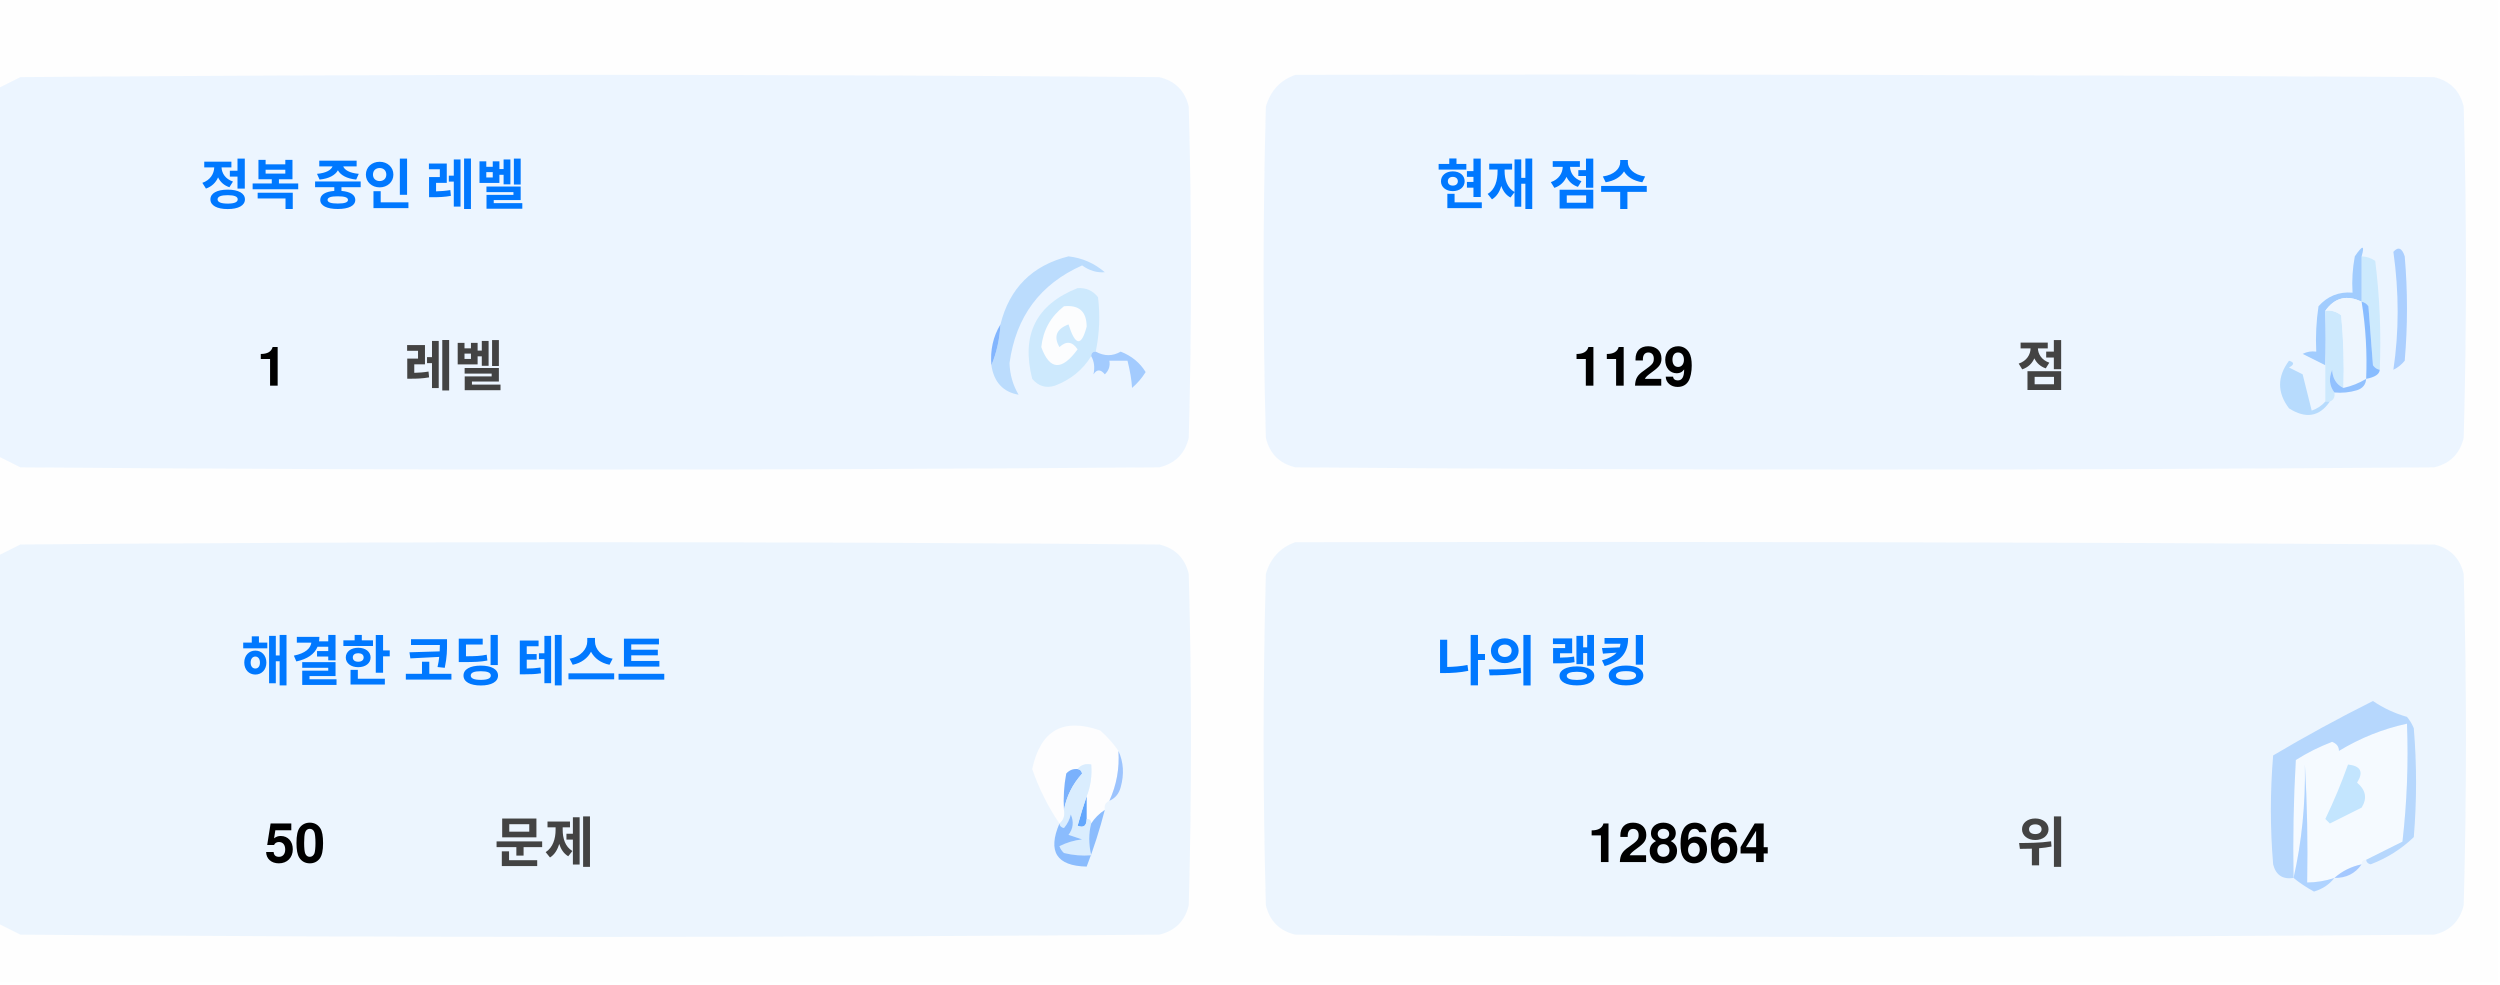
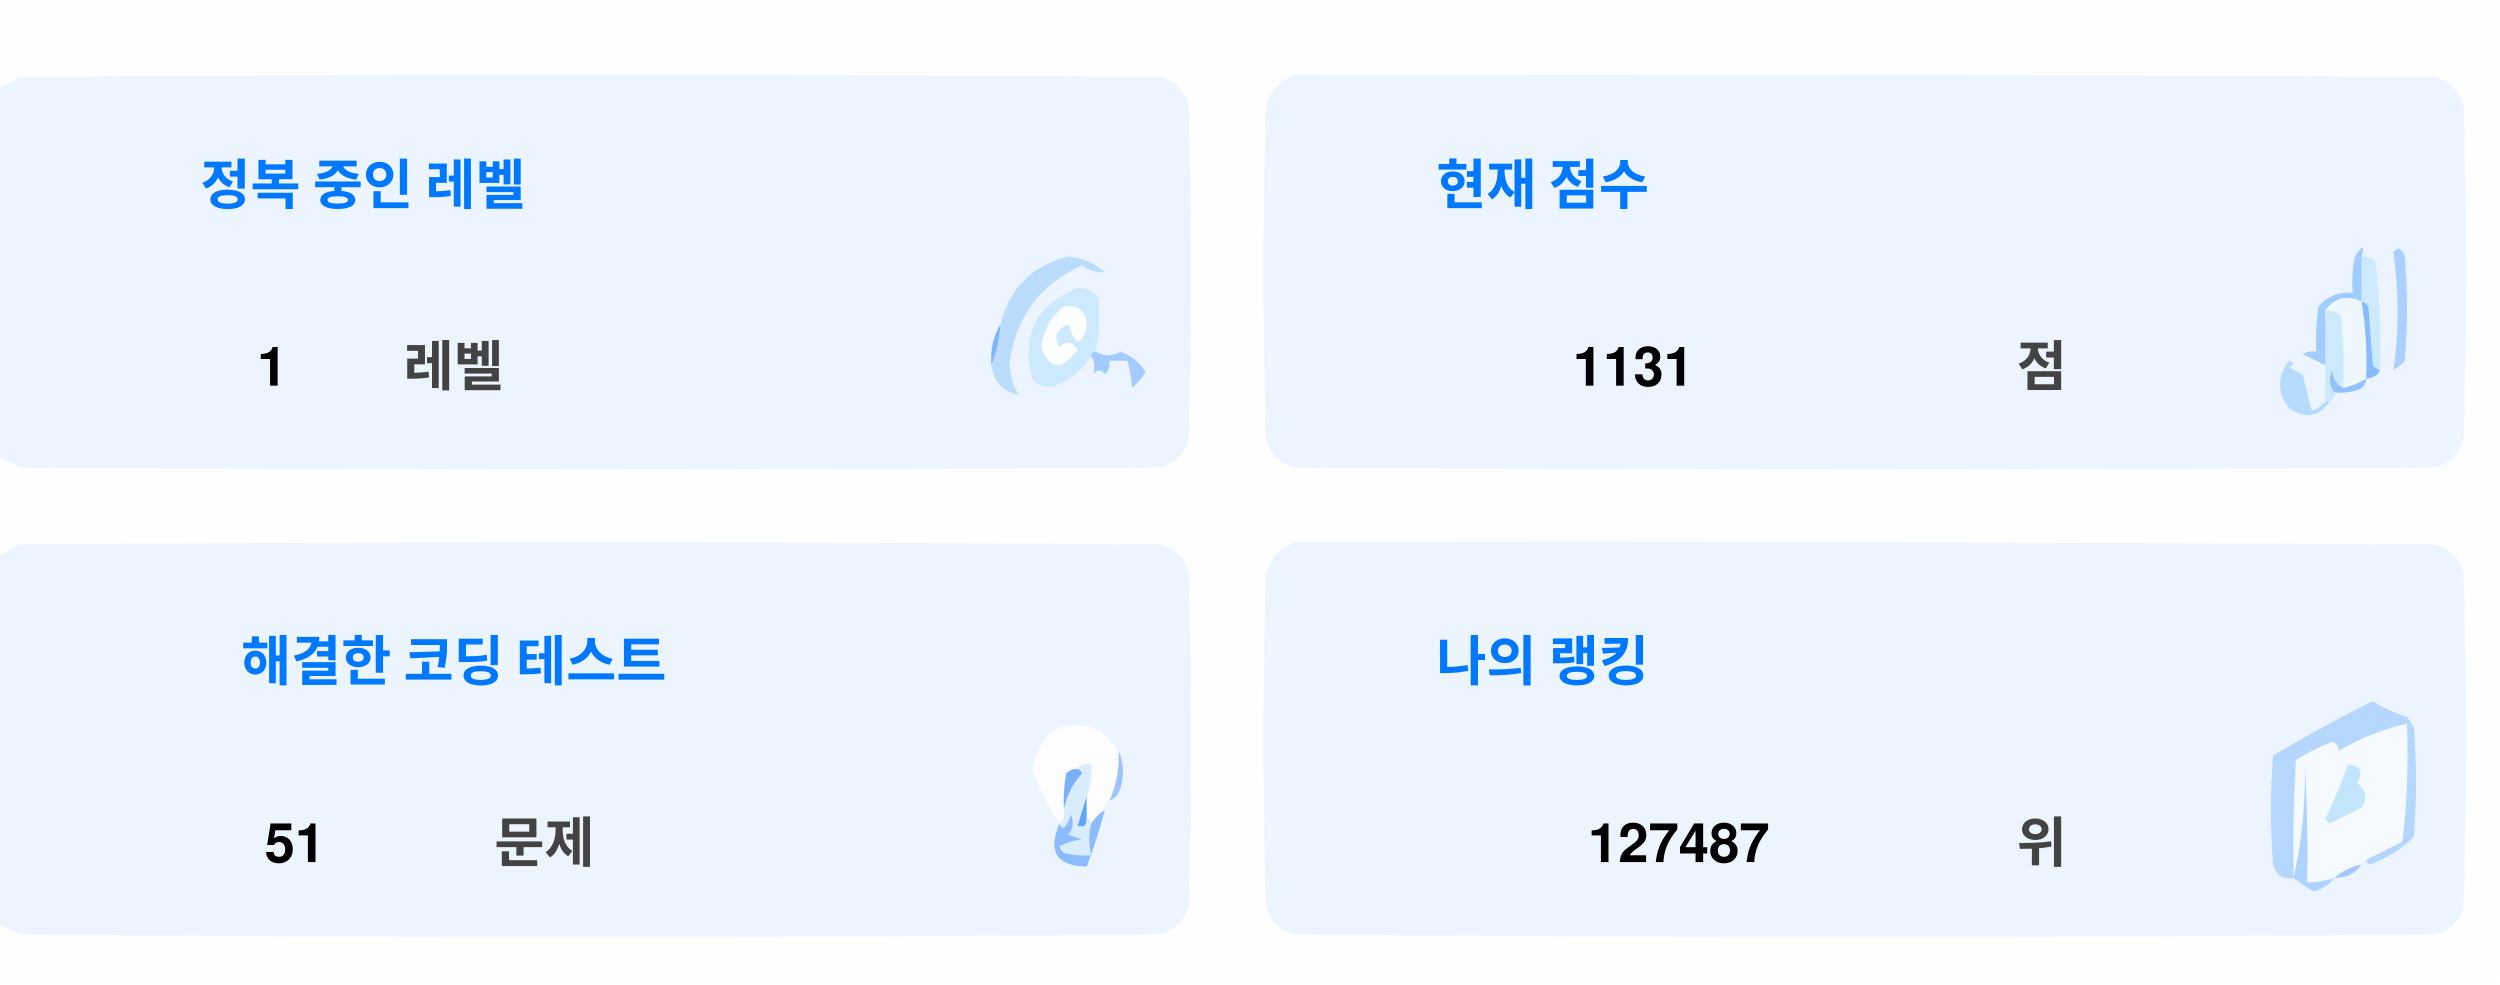
<svg xmlns="http://www.w3.org/2000/svg" version="1.1" width="551px" height="217px" style="shape-rendering:geometricPrecision; text-rendering:geometricPrecision; image-rendering:optimizeQuality; fill-rule:evenodd; clip-rule:evenodd">
  <style>.title {fill: #434343;font-size: 1rem;line-height: 1.5rem;font-weight: bold;font-family: -apple-system, BlinkMacSystemFont, Segoe UI, Helvetica, Arial, sans-serif, Apple Color Emoji, Segoe UI Emoji;}.desc {fill: #434343;font-size: 2.5rem;font-weight: bold;line-height: 1.5rem;font-family: -apple-system, BlinkMacSystemFont, Segoe UI, Helvetica, Arial, sans-serif, Apple Color Emoji, Segoe UI Emoji;}.desc-2 {fill: #434343;font-size: 1rem;font-weight: bold;line-height: 1.5rem;font-family: -apple-system, BlinkMacSystemFont, Segoe UI, Helvetica, Arial, sans-serif, Apple Color Emoji, Segoe UI Emoji;}.text, .desc {animation: twinkling 4s ease-in-out infinite;}@keyframes twinkling {40% { opacity: 1; }50% { opacity: 0.5; }60% { opacity: 1; }70% { opacity: 0.5; }80% { opacity: 1; }}</style>
  <g>
    <path style="opacity:1" fill="#fefefe" d="M -0.5,-0.5 C 183.167,-0.5 366.833,-0.5 550.5,-0.5C 550.5,71.833 550.5,144.167 550.5,216.5C 366.833,216.5 183.167,216.5 -0.5,216.5C -0.5,212.167 -0.5,207.833 -0.5,203.5C 1.14,204.32 2.807,205.153 4.5,206C 88.167,206.667 171.833,206.667 255.5,206C 259,205.167 261.167,203 262,199.5C 262.667,175.167 262.667,150.833 262,126.5C 261.167,123 259,120.833 255.5,120C 171.833,119.333 88.167,119.333 4.5,120C 2.807,120.847 1.14,121.68 -0.5,122.5C -0.5,115.167 -0.5,107.833 -0.5,100.5C 1.14,101.32 2.807,102.153 4.5,103C 88.167,103.667 171.833,103.667 255.5,103C 259,102.167 261.167,100 262,96.5C 262.667,72.167 262.667,47.833 262,23.5C 261.167,20 259,17.833 255.5,17C 171.833,16.333 88.167,16.333 4.5,17C 2.807,17.847 1.14,18.68 -0.5,19.5C -0.5,12.833 -0.5,6.167 -0.5,-0.5 Z" />
  </g>
  <g>
    <path style="opacity:1" fill="#ecf5ff" d="M -0.5,100.5 C -0.5,73.5 -0.5,46.5 -0.5,19.5C 1.14,18.68 2.807,17.847 4.5,17C 88.167,16.333 171.833,16.333 255.5,17C 259,17.833 261.167,20 262,23.5C 262.667,47.833 262.667,72.167 262,96.5C 261.167,100 259,102.167 255.5,103C 171.833,103.667 88.167,103.667 4.5,103C 2.807,102.153 1.14,101.32 -0.5,100.5 Z" />
  </g>
  <g>
    <path style="opacity:1" fill="#ecf5ff" d="M 285.5,16.5 C 369.167,16.333 452.834,16.5 536.5,17C 540,17.833 542.167,20 543,23.5C 543.667,47.833 543.667,72.167 543,96.5C 542.167,100 540,102.167 536.5,103C 452.833,103.667 369.167,103.667 285.5,103C 282,102.167 279.833,100 279,96.5C 278.333,72.167 278.333,47.833 279,23.5C 280.018,19.985 282.185,17.652 285.5,16.5 Z" />
  </g>
  <g>
    <path style="opacity:1" fill="#cdeafd" d="M 520.5,56.5 C 521.583,56.539 522.583,56.873 523.5,57.5C 524.498,65.472 524.831,73.472 524.5,81.5C 523.883,81.389 523.383,81.056 523,80.5C 522.667,76.167 522.333,71.833 522,67.5C 521.617,66.944 521.117,66.611 520.5,66.5C 520.5,63.167 520.5,59.833 520.5,56.5 Z" />
  </g>
  <g>
    <path style="opacity:1" fill="#abcfff" d="M 527.5,55.5 C 528.566,54.308 529.399,54.641 530,56.5C 530.667,64.167 530.667,71.833 530,79.5C 529.311,80.357 528.478,81.023 527.5,81.5C 528.758,73.08 528.758,64.414 527.5,55.5 Z" />
  </g>
  <g>
    <path style="opacity:1" fill="#bbdcfd" d="M 218.5,80.5 C 219.657,77.727 220.324,74.727 220.5,71.5C 222.49,63.51 227.49,58.51 235.5,56.5C 238.528,56.847 241.194,58.014 243.5,60C 241.744,60.141 240.078,59.641 238.5,58.5C 229.247,62.607 223.914,69.773 222.5,80C 222.565,82.526 223.232,84.859 224.5,87C 221.07,86.397 219.07,84.231 218.5,80.5 Z" />
  </g>
  <g>
    <path style="opacity:1" fill="#cde9fd" d="M 241.5,77.5 C 240.833,77.5 240.5,77.833 240.5,78.5C 238.628,81.529 235.961,83.695 232.5,85C 230.536,85.624 228.869,85.124 227.5,83.5C 225.021,73.791 228.354,67.124 237.5,63.5C 239.374,63.39 240.874,64.056 242,65.5C 242.497,69.524 242.331,73.524 241.5,77.5 Z" />
  </g>
  <g>
    <path style="opacity:1" fill="#fcfdfe" d="M 234.5,67.5 C 237.826,67.162 239.493,68.662 239.5,72C 238.334,76.434 237,76.267 235.5,71.5C 232.832,72.515 232.166,74.182 233.5,76.5C 235.017,75.089 236.351,75.256 237.5,77C 234.006,81.771 231.34,81.605 229.5,76.5C 229.904,72.771 231.571,69.771 234.5,67.5 Z" />
  </g>
  <g>
    <path style="opacity:1" fill="#a1ccfe" d="M 520.5,56.5 C 520.5,59.833 520.5,63.167 520.5,66.5C 517.238,64.922 514.572,65.589 512.5,68.5C 512.617,72.81 512.617,76.81 512.5,80.5C 510.86,79.68 509.193,78.847 507.5,78C 508.448,77.517 509.448,77.35 510.5,77.5C 510.335,74.15 510.502,70.817 511,67.5C 512.995,65.253 515.495,64.253 518.5,64.5C 518.336,61.813 518.503,59.146 519,56.5C 520.731,53.969 521.231,53.969 520.5,56.5 Z" />
  </g>
  <g>
    <path style="opacity:1" fill="#cde9fd" d="M 512.5,68.5 C 513.822,68.33 514.989,68.663 516,69.5C 516.499,74.823 516.666,80.156 516.5,85.5C 514.955,84.77 514.122,83.437 514,81.5C 513.22,83.387 513.387,85.054 514.5,86.5C 514.672,87.492 514.338,88.158 513.5,88.5C 513.167,88.5 512.833,88.5 512.5,88.5C 512.5,85.833 512.5,83.167 512.5,80.5C 512.617,76.81 512.617,72.81 512.5,68.5 Z" />
  </g>
  <g>
    <path style="opacity:1" fill="#eef6fe" d="M 520.5,66.5 C 521.407,72.106 521.74,77.773 521.5,83.5C 519.95,84.441 518.284,85.108 516.5,85.5C 516.666,80.156 516.499,74.823 516,69.5C 514.989,68.663 513.822,68.33 512.5,68.5C 514.572,65.589 517.238,64.922 520.5,66.5 Z" />
  </g>
  <g>
    <path style="opacity:1" fill="#88bcff" d="M 520.5,66.5 C 521.117,66.611 521.617,66.944 522,67.5C 522.333,71.833 522.667,76.167 523,80.5C 523.383,81.056 523.883,81.389 524.5,81.5C 524.445,82.469 523.445,83.136 521.5,83.5C 521.74,77.773 521.407,72.106 520.5,66.5 Z" />
  </g>
  <g>
    <path style="opacity:1" fill="#82b5fe" d="M 220.5,71.5 C 220.324,74.727 219.657,77.727 218.5,80.5C 218.215,77.171 218.882,74.171 220.5,71.5 Z" />
  </g>
  <g>
    <path style="opacity:1" fill="#a3cbfe" d="M 240.5,78.5 C 240.5,77.833 240.833,77.5 241.5,77.5C 243.391,78.536 245.224,78.536 247,77.5C 249.391,78.429 251.225,79.929 252.5,82C 251.681,83.319 250.681,84.486 249.5,85.5C 249.409,83.777 249.075,81.777 248.5,79.5C 247.167,79.5 245.833,79.5 244.5,79.5C 244.719,80.675 244.386,81.675 243.5,82.5C 242.575,81.359 241.741,81.359 241,82.5C 241.331,80.981 241.164,79.648 240.5,78.5 Z" />
  </g>
  <g>
    <path style="opacity:1" fill="#b7dbfd" d="M 512.5,88.5 C 512.833,88.5 513.167,88.5 513.5,88.5C 511.199,91.857 508.199,92.357 504.5,90C 501.872,86.535 501.872,83.035 504.5,79.5C 505.696,79.846 505.696,80.346 504.5,81C 505.5,81.5 506.5,82 507.5,82.5C 508.167,85.167 508.833,87.833 509.5,90.5C 510.739,90.058 511.739,89.391 512.5,88.5 Z" />
  </g>
  <g>
    <path style="opacity:1" fill="#92c1fe" d="M 516.5,85.5 C 518.284,85.108 519.95,84.441 521.5,83.5C 521.423,84.75 520.756,85.583 519.5,86C 517.866,86.493 516.199,86.66 514.5,86.5C 513.387,85.054 513.22,83.387 514,81.5C 514.122,83.437 514.955,84.77 516.5,85.5 Z" />
  </g>
  <g>
    <path style="opacity:1" fill="#ecf5fe" d="M -0.5,203.5 C -0.5,176.5 -0.5,149.5 -0.5,122.5C 1.14,121.68 2.807,120.847 4.5,120C 88.167,119.333 171.833,119.333 255.5,120C 259,120.833 261.167,123 262,126.5C 262.667,150.833 262.667,175.167 262,199.5C 261.167,203 259,205.167 255.5,206C 171.833,206.667 88.167,206.667 4.5,206C 2.807,205.153 1.14,204.32 -0.5,203.5 Z" />
  </g>
  <g>
    <path style="opacity:1" fill="#ecf5fe" d="M 285.5,119.5 C 369.167,119.333 452.834,119.5 536.5,120C 540,120.833 542.167,123 543,126.5C 543.667,150.833 543.667,175.167 543,199.5C 542.167,203 540,205.167 536.5,206C 452.833,206.667 369.167,206.667 285.5,206C 282,205.167 279.833,203 279,199.5C 278.333,175.167 278.333,150.833 279,126.5C 280.018,122.985 282.185,120.652 285.5,119.5 Z" />
  </g>
  <g>
    <path style="opacity:1" fill="#fdfdfe" d="M 246.5,165.5 C 246.758,169.367 246.092,173.034 244.5,176.5C 243.662,176.842 243.328,177.508 243.5,178.5C 242.272,179.306 241.272,180.306 240.5,181.5C 240.5,180.833 240.167,180.5 239.5,180.5C 239.5,178.833 239.5,177.167 239.5,175.5C 240.369,173.283 240.702,170.95 240.5,168.5C 239.209,168.263 238.209,168.596 237.5,169.5C 236.504,169.414 235.671,169.748 235,170.5C 234.503,173.146 234.336,175.813 234.5,178.5C 234.737,179.791 234.404,180.791 233.5,181.5C 230.986,177.806 228.986,173.806 227.5,169.5C 229.309,160.957 234.309,158.124 242.5,161C 244.07,162.397 245.404,163.897 246.5,165.5 Z" />
  </g>
  <g>
    <path style="opacity:1" fill="#f5faff" d="M 521.5,189.5 C 520.833,189.5 520.5,189.833 520.5,190.5C 518.181,190.992 516.181,191.992 514.5,193.5C 512.565,194.15 510.565,194.483 508.5,194.5C 508.666,185.827 508.5,177.16 508,168.5C 508.141,177.227 507.308,185.56 505.5,193.5C 505.334,184.827 505.5,176.16 506,167.5C 508.527,165.903 511.194,164.57 514,163.5C 515.011,163.892 515.511,164.559 515.5,165.5C 520.21,162.641 525.21,160.641 530.5,159.5C 530.831,168.192 530.498,176.859 529.5,185.5C 526.807,186.847 524.14,188.18 521.5,189.5 Z" />
  </g>
  <g>
    <path style="opacity:1" fill="#b6d7fd" d="M 521.5,189.5 C 524.14,188.18 526.807,186.847 529.5,185.5C 530.498,176.859 530.831,168.192 530.5,159.5C 525.21,160.641 520.21,162.641 515.5,165.5C 515.511,164.559 515.011,163.892 514,163.5C 511.194,164.57 508.527,165.903 506,167.5C 505.5,176.16 505.334,184.827 505.5,193.5C 503.089,193.863 501.589,192.863 501,190.5C 500.333,182.5 500.333,174.5 501,166.5C 508.173,162.246 515.507,158.246 523,154.5C 525.304,156.068 527.804,157.235 530.5,158C 531.126,158.75 531.626,159.584 532,160.5C 532.667,168.5 532.667,176.5 532,184.5C 529.292,187.111 526.125,189.111 522.5,190.5C 521.893,190.376 521.56,190.043 521.5,189.5 Z" />
  </g>
  <g>
    <path style="opacity:1" fill="#c3e5fe" d="M 517.5,168.5 C 520.317,168.801 520.984,170.134 519.5,172.5C 521.439,174.122 521.772,175.956 520.5,178C 518.167,179.167 515.833,180.333 513.5,181.5C 513.167,181.167 512.833,180.833 512.5,180.5C 514.414,176.515 516.081,172.515 517.5,168.5 Z" />
  </g>
  <g>
    <path style="opacity:1" fill="#7ab1fc" d="M 237.5,169.5 C 238.043,169.56 238.376,169.893 238.5,170.5C 236.395,172.836 235.062,175.503 234.5,178.5C 234.336,175.813 234.503,173.146 235,170.5C 235.671,169.748 236.504,169.414 237.5,169.5 Z" />
  </g>
  <g>
    <path style="opacity:1" fill="#afd3ff" d="M 514.5,193.5 C 513.378,194.947 511.878,195.947 510,196.5C 508.348,195.601 506.848,194.601 505.5,193.5C 507.308,185.56 508.141,177.227 508,168.5C 508.5,177.16 508.666,185.827 508.5,194.5C 510.565,194.483 512.565,194.15 514.5,193.5 Z" />
  </g>
  <g>
    <path style="opacity:1" fill="#9cc3fd" d="M 246.5,165.5 C 247.634,167.966 247.801,170.633 247,173.5C 246.623,174.942 245.79,175.942 244.5,176.5C 246.092,173.034 246.758,169.367 246.5,165.5 Z" />
  </g>
  <g>
    <path style="opacity:1" fill="#62a6fc" d="M 239.5,175.5 C 239.5,177.167 239.5,178.833 239.5,180.5C 239.483,182.028 238.816,182.528 237.5,182C 238.117,179.723 238.784,177.556 239.5,175.5 Z" />
  </g>
  <g>
    <path style="opacity:1" fill="#daedfe" d="M 237.5,169.5 C 238.209,168.596 239.209,168.263 240.5,168.5C 240.702,170.95 240.369,173.283 239.5,175.5C 238.784,177.556 238.117,179.723 237.5,182C 238.816,182.528 239.483,182.028 239.5,180.5C 240.167,180.5 240.5,180.833 240.5,181.5C 239.918,183.669 239.918,186.002 240.5,188.5C 238.473,188.662 236.473,188.495 234.5,188C 234.043,187.586 233.709,187.086 233.5,186.5C 235.078,185.702 236.744,185.202 238.5,185C 237.5,184.667 236.5,184.333 235.5,184C 236.554,182.612 236.72,181.112 236,179.5C 235.751,180.624 235.251,181.624 234.5,182.5C 233.893,182.376 233.56,182.043 233.5,181.5C 234.404,180.791 234.737,179.791 234.5,178.5C 235.062,175.503 236.395,172.836 238.5,170.5C 238.376,169.893 238.043,169.56 237.5,169.5 Z" />
  </g>
  <g>
    <path style="opacity:1" fill="#8bbcfd" d="M 243.5,178.5 C 242.395,182.803 241.062,186.969 239.5,191C 232.857,190.847 230.857,187.68 233.5,181.5C 233.56,182.043 233.893,182.376 234.5,182.5C 235.251,181.624 235.751,180.624 236,179.5C 236.72,181.112 236.554,182.612 235.5,184C 236.5,184.333 237.5,184.667 238.5,185C 236.744,185.202 235.078,185.702 233.5,186.5C 233.709,187.086 234.043,187.586 234.5,188C 236.473,188.495 238.473,188.662 240.5,188.5C 239.918,186.002 239.918,183.669 240.5,181.5C 241.272,180.306 242.272,179.306 243.5,178.5 Z" />
  </g>
  <g>
    <path style="opacity:1" fill="#a4c8ff" d="M 520.5,190.5 C 519.089,192.539 517.089,193.539 514.5,193.5C 516.181,191.992 518.181,190.992 520.5,190.5 Z" />
  </g>
  <text text-anchor="middle" x="80" y="45" class="title" style="fill:#0078ff;" stroke="#none" stroke-width="1">정복 중인 레벨</text>
  <text text-anchor="middle" x="60" y="85" class="desc" style="fill:#000000;" stroke="#none" stroke-width="1">1</text>
  <text text-anchor="middle" x="100" y="85" class="desc-2" style="fill:#434343;" stroke="#none" stroke-width="1">레벨</text>
  <text text-anchor="middle" x="340" y="45" class="title" style="fill:#0078ff;" stroke="#none" stroke-width="1">현재 점수</text>
-   <text text-anchor="middle" x="360" y="85" class="desc" style="fill:#000000;" stroke="#none" stroke-width="1">1129</text>
+   <text text-anchor="middle" x="360" y="85" class="desc" style="fill:#000000;" stroke="#none" stroke-width="1">1131</text>
  <text text-anchor="middle" x="450" y="85" class="desc-2" style="fill:#434343;" stroke="#none" stroke-width="1">점</text>
  <text text-anchor="middle" x="100" y="150" class="title" style="fill:#0078ff;" stroke="#none" stroke-width="1">해결한 코딩 테스트</text>
-   <text text-anchor="middle" x="65" y="190" class="desc" style="fill:#000000;" stroke="#none" stroke-width="1">50</text>
+   <text text-anchor="middle" x="65" y="190" class="desc" style="fill:#000000;" stroke="#none" stroke-width="1">51</text>
  <text text-anchor="middle" x="120" y="190" class="desc-2" style="fill:#434343;" stroke="#none" stroke-width="1">문제</text>
  <text text-anchor="middle" x="340" y="150" class="title" style="fill:#0078ff;" stroke="#none" stroke-width="1">나의 랭킹</text>
-   <text text-anchor="middle" x="370" y="190" class="desc" style="fill:#000000;" stroke="#none" stroke-width="1">128664</text>
+   <text text-anchor="middle" x="370" y="190" class="desc" style="fill:#000000;" stroke="#none" stroke-width="1">127487</text>
  <text text-anchor="middle" x="450" y="190" class="desc-2" style="fill:#434343;" stroke="#none" stroke-width="1">위</text>
</svg>
